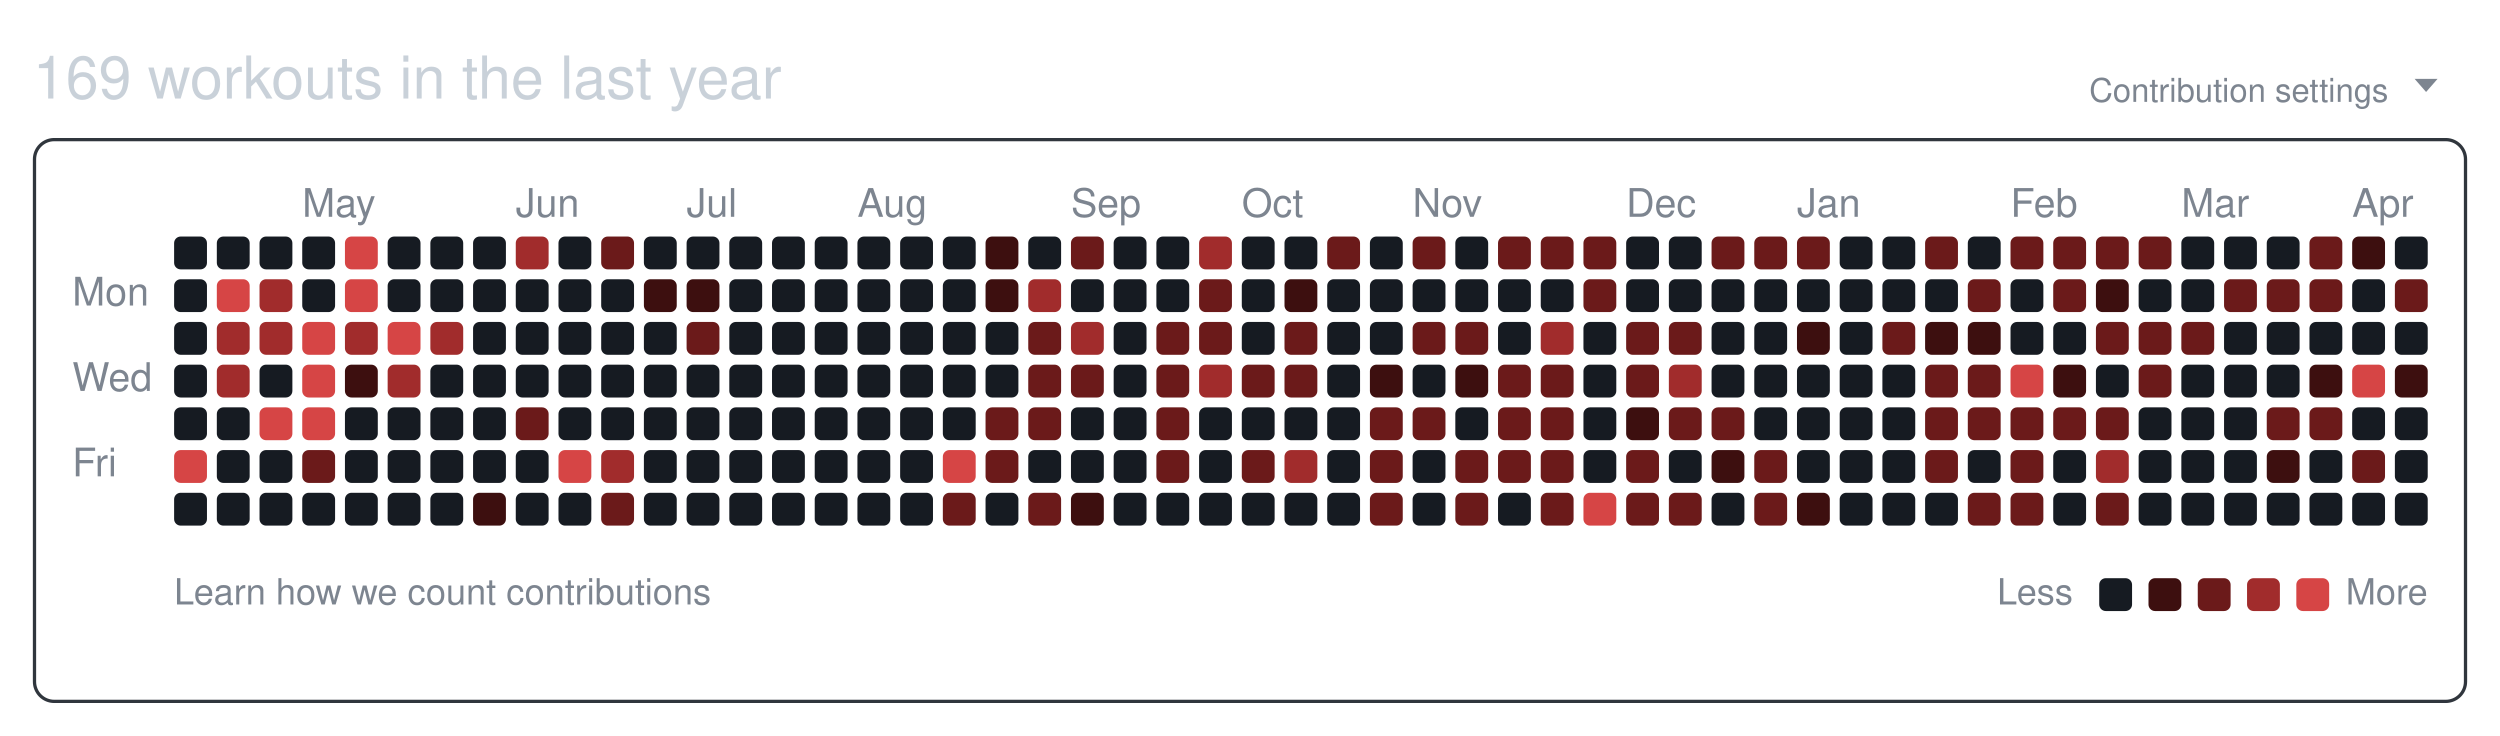
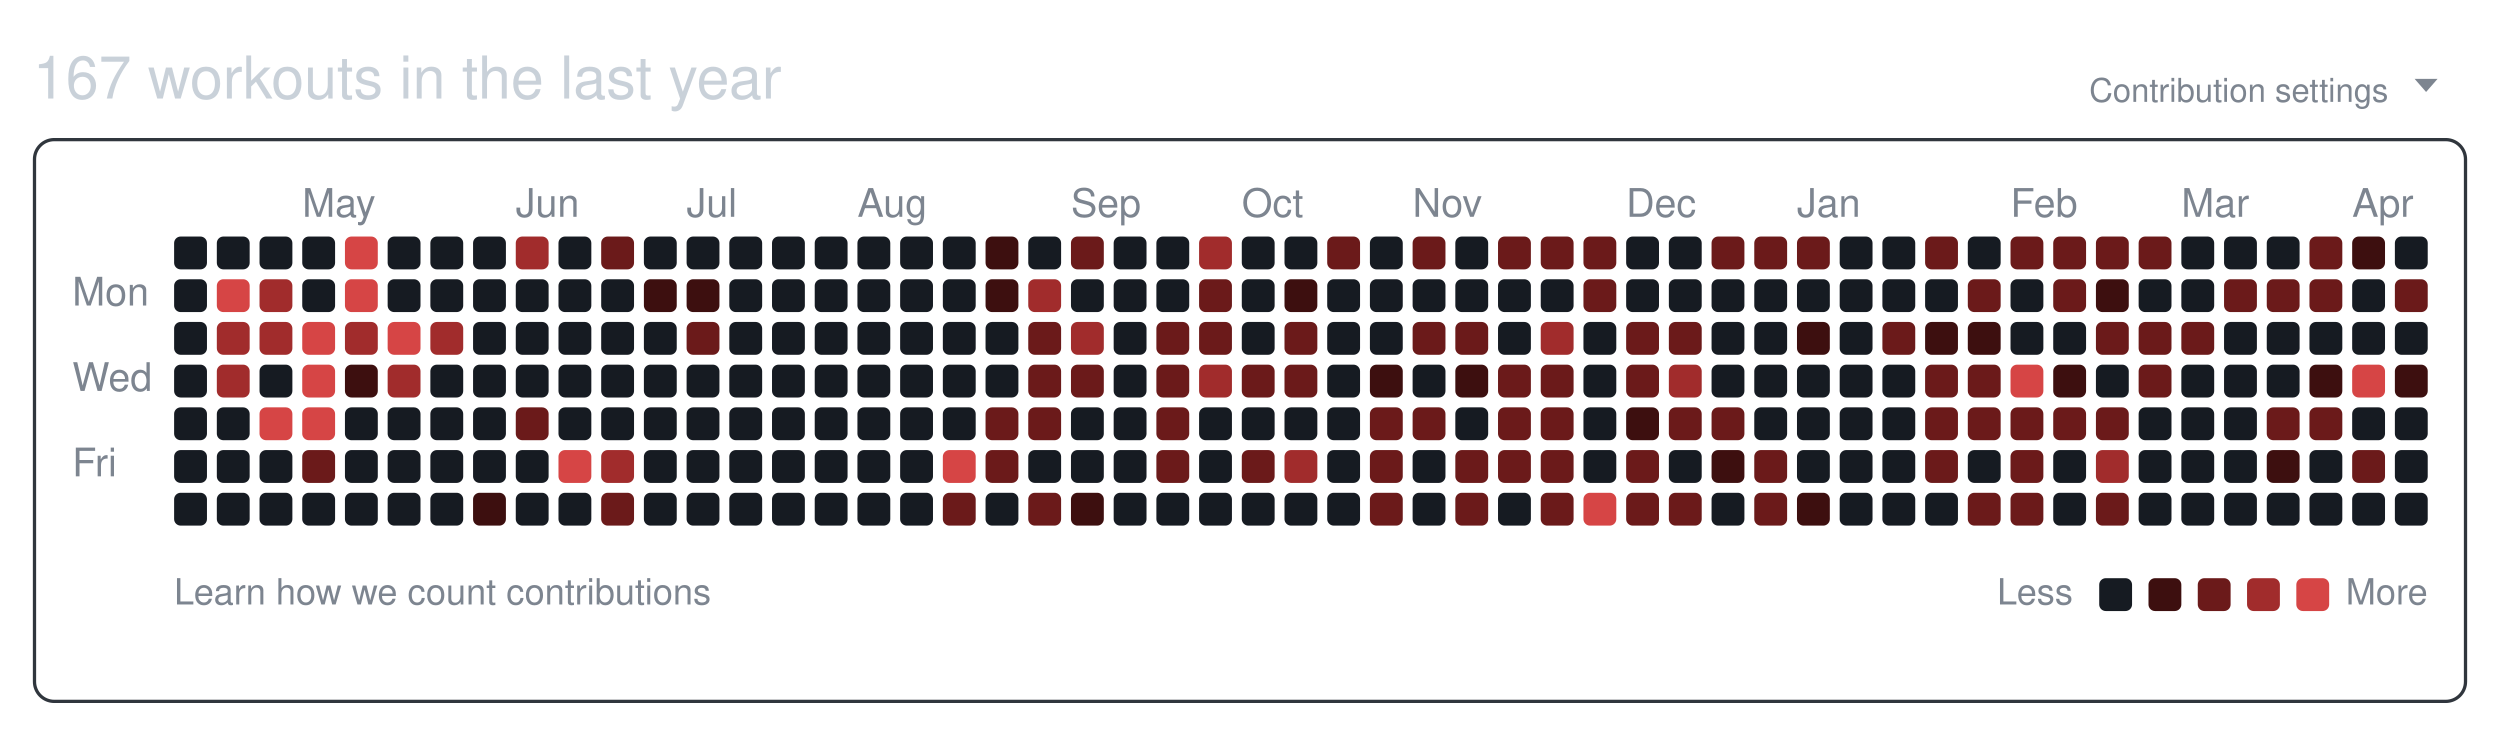
<svg xmlns="http://www.w3.org/2000/svg" width="761" height="224" viewBox="0 0 761 224" role="img" aria-labelledby="git-big-title">
-   <text class="summary" x="10" y="30" fill="#c9d1d9" font-size="18" font-family="-apple-system,BlinkMacSystemFont,Segoe UI,Helvetica,Arial,sans-serif">169 workouts in the last year</text>
+   <text class="summary" x="10" y="30" fill="#c9d1d9" font-size="18" font-family="-apple-system,BlinkMacSystemFont,Segoe UI,Helvetica,Arial,sans-serif">167 workouts in the last year</text>
  <text class="settings" x="727" y="31" text-anchor="end" fill="#7d8590" font-size="10" font-family="-apple-system,BlinkMacSystemFont,Segoe UI,Helvetica,Arial,sans-serif">Contribution settings</text>
  <path class="settings-caret" d="M0 0h7l-3.5 4z" fill="#7d8590" transform="translate(735,24)" />
  <rect class="card" x="10.5" y="42.5" width="740" height="171" rx="6" ry="6" fill="none" stroke="#30363d" />
  <text class="month" x="92" y="66" fill="#7d8590" font-size="12" font-family="-apple-system,BlinkMacSystemFont,Segoe UI,Helvetica,Arial,sans-serif">May</text>
  <text class="month" x="157" y="66" fill="#7d8590" font-size="12" font-family="-apple-system,BlinkMacSystemFont,Segoe UI,Helvetica,Arial,sans-serif">Jun</text>
  <text class="month" x="209" y="66" fill="#7d8590" font-size="12" font-family="-apple-system,BlinkMacSystemFont,Segoe UI,Helvetica,Arial,sans-serif">Jul</text>
  <text class="month" x="261" y="66" fill="#7d8590" font-size="12" font-family="-apple-system,BlinkMacSystemFont,Segoe UI,Helvetica,Arial,sans-serif">Aug</text>
  <text class="month" x="326" y="66" fill="#7d8590" font-size="12" font-family="-apple-system,BlinkMacSystemFont,Segoe UI,Helvetica,Arial,sans-serif">Sep</text>
  <text class="month" x="378" y="66" fill="#7d8590" font-size="12" font-family="-apple-system,BlinkMacSystemFont,Segoe UI,Helvetica,Arial,sans-serif">Oct</text>
  <text class="month" x="430" y="66" fill="#7d8590" font-size="12" font-family="-apple-system,BlinkMacSystemFont,Segoe UI,Helvetica,Arial,sans-serif">Nov</text>
  <text class="month" x="495" y="66" fill="#7d8590" font-size="12" font-family="-apple-system,BlinkMacSystemFont,Segoe UI,Helvetica,Arial,sans-serif">Dec</text>
  <text class="month" x="547" y="66" fill="#7d8590" font-size="12" font-family="-apple-system,BlinkMacSystemFont,Segoe UI,Helvetica,Arial,sans-serif">Jan</text>
  <text class="month" x="612" y="66" fill="#7d8590" font-size="12" font-family="-apple-system,BlinkMacSystemFont,Segoe UI,Helvetica,Arial,sans-serif">Feb</text>
  <text class="month" x="664" y="66" fill="#7d8590" font-size="12" font-family="-apple-system,BlinkMacSystemFont,Segoe UI,Helvetica,Arial,sans-serif">Mar</text>
  <text class="month" x="716" y="66" fill="#7d8590" font-size="12" font-family="-apple-system,BlinkMacSystemFont,Segoe UI,Helvetica,Arial,sans-serif">Apr</text>
  <text class="wday" x="22" y="93" fill="#7d8590" font-size="12" font-family="-apple-system,BlinkMacSystemFont,Segoe UI,Helvetica,Arial,sans-serif">Mon</text>
  <text class="wday" x="22" y="119" fill="#7d8590" font-size="12" font-family="-apple-system,BlinkMacSystemFont,Segoe UI,Helvetica,Arial,sans-serif">Wed</text>
  <text class="wday" x="22" y="145" fill="#7d8590" font-size="12" font-family="-apple-system,BlinkMacSystemFont,Segoe UI,Helvetica,Arial,sans-serif">Fri</text>
  <g>
    <rect class="day" width="10" height="10" x="53" y="72" rx="2" ry="2" data-date="2025-04-06" data-level="0" fill="#161b22" />
    <rect class="day" width="10" height="10" x="53" y="85" rx="2" ry="2" data-date="2025-04-07" data-level="0" fill="#161b22" />
    <rect class="day" width="10" height="10" x="53" y="98" rx="2" ry="2" data-date="2025-04-08" data-level="0" fill="#161b22" />
    <rect class="day" width="10" height="10" x="53" y="111" rx="2" ry="2" data-date="2025-04-09" data-level="0" fill="#161b22" />
    <rect class="day" width="10" height="10" x="53" y="124" rx="2" ry="2" data-date="2025-04-10" data-level="0" fill="#161b22" />
-     <rect class="day" width="10" height="10" x="53" y="137" rx="2" ry="2" data-date="2025-04-11" data-level="4" fill="#d64545" />
+     <rect class="day" width="10" height="10" x="53" y="137" rx="2" ry="2" data-date="2025-04-11" data-level="0" fill="#161b22" />
    <rect class="day" width="10" height="10" x="53" y="150" rx="2" ry="2" data-date="2025-04-12" data-level="0" fill="#161b22" />
    <rect class="day" width="10" height="10" x="66" y="72" rx="2" ry="2" data-date="2025-04-13" data-level="0" fill="#161b22" />
    <rect class="day" width="10" height="10" x="66" y="85" rx="2" ry="2" data-date="2025-04-14" data-level="4" fill="#d64545" />
    <rect class="day" width="10" height="10" x="66" y="98" rx="2" ry="2" data-date="2025-04-15" data-level="3" fill="#a12c2c" />
    <rect class="day" width="10" height="10" x="66" y="111" rx="2" ry="2" data-date="2025-04-16" data-level="3" fill="#a12c2c" />
    <rect class="day" width="10" height="10" x="66" y="124" rx="2" ry="2" data-date="2025-04-17" data-level="0" fill="#161b22" />
    <rect class="day" width="10" height="10" x="66" y="137" rx="2" ry="2" data-date="2025-04-18" data-level="0" fill="#161b22" />
    <rect class="day" width="10" height="10" x="66" y="150" rx="2" ry="2" data-date="2025-04-19" data-level="0" fill="#161b22" />
    <rect class="day" width="10" height="10" x="79" y="72" rx="2" ry="2" data-date="2025-04-20" data-level="0" fill="#161b22" />
    <rect class="day" width="10" height="10" x="79" y="85" rx="2" ry="2" data-date="2025-04-21" data-level="3" fill="#a12c2c" />
    <rect class="day" width="10" height="10" x="79" y="98" rx="2" ry="2" data-date="2025-04-22" data-level="3" fill="#a12c2c" />
    <rect class="day" width="10" height="10" x="79" y="111" rx="2" ry="2" data-date="2025-04-23" data-level="0" fill="#161b22" />
    <rect class="day" width="10" height="10" x="79" y="124" rx="2" ry="2" data-date="2025-04-24" data-level="4" fill="#d64545" />
    <rect class="day" width="10" height="10" x="79" y="137" rx="2" ry="2" data-date="2025-04-25" data-level="0" fill="#161b22" />
    <rect class="day" width="10" height="10" x="79" y="150" rx="2" ry="2" data-date="2025-04-26" data-level="0" fill="#161b22" />
    <rect class="day" width="10" height="10" x="92" y="72" rx="2" ry="2" data-date="2025-04-27" data-level="0" fill="#161b22" />
    <rect class="day" width="10" height="10" x="92" y="85" rx="2" ry="2" data-date="2025-04-28" data-level="0" fill="#161b22" />
    <rect class="day" width="10" height="10" x="92" y="98" rx="2" ry="2" data-date="2025-04-29" data-level="4" fill="#d64545" />
    <rect class="day" width="10" height="10" x="92" y="111" rx="2" ry="2" data-date="2025-04-30" data-level="4" fill="#d64545" />
    <rect class="day" width="10" height="10" x="92" y="124" rx="2" ry="2" data-date="2025-05-01" data-level="4" fill="#d64545" />
    <rect class="day" width="10" height="10" x="92" y="137" rx="2" ry="2" data-date="2025-05-02" data-level="2" fill="#6b1a1a" />
    <rect class="day" width="10" height="10" x="92" y="150" rx="2" ry="2" data-date="2025-05-03" data-level="0" fill="#161b22" />
    <rect class="day" width="10" height="10" x="105" y="72" rx="2" ry="2" data-date="2025-05-04" data-level="4" fill="#d64545" />
    <rect class="day" width="10" height="10" x="105" y="85" rx="2" ry="2" data-date="2025-05-05" data-level="4" fill="#d64545" />
    <rect class="day" width="10" height="10" x="105" y="98" rx="2" ry="2" data-date="2025-05-06" data-level="3" fill="#a12c2c" />
    <rect class="day" width="10" height="10" x="105" y="111" rx="2" ry="2" data-date="2025-05-07" data-level="1" fill="#3d0f0f" />
    <rect class="day" width="10" height="10" x="105" y="124" rx="2" ry="2" data-date="2025-05-08" data-level="0" fill="#161b22" />
    <rect class="day" width="10" height="10" x="105" y="137" rx="2" ry="2" data-date="2025-05-09" data-level="0" fill="#161b22" />
    <rect class="day" width="10" height="10" x="105" y="150" rx="2" ry="2" data-date="2025-05-10" data-level="0" fill="#161b22" />
    <rect class="day" width="10" height="10" x="118" y="72" rx="2" ry="2" data-date="2025-05-11" data-level="0" fill="#161b22" />
    <rect class="day" width="10" height="10" x="118" y="85" rx="2" ry="2" data-date="2025-05-12" data-level="0" fill="#161b22" />
    <rect class="day" width="10" height="10" x="118" y="98" rx="2" ry="2" data-date="2025-05-13" data-level="4" fill="#d64545" />
    <rect class="day" width="10" height="10" x="118" y="111" rx="2" ry="2" data-date="2025-05-14" data-level="3" fill="#a12c2c" />
    <rect class="day" width="10" height="10" x="118" y="124" rx="2" ry="2" data-date="2025-05-15" data-level="0" fill="#161b22" />
    <rect class="day" width="10" height="10" x="118" y="137" rx="2" ry="2" data-date="2025-05-16" data-level="0" fill="#161b22" />
    <rect class="day" width="10" height="10" x="118" y="150" rx="2" ry="2" data-date="2025-05-17" data-level="0" fill="#161b22" />
    <rect class="day" width="10" height="10" x="131" y="72" rx="2" ry="2" data-date="2025-05-18" data-level="0" fill="#161b22" />
    <rect class="day" width="10" height="10" x="131" y="85" rx="2" ry="2" data-date="2025-05-19" data-level="0" fill="#161b22" />
    <rect class="day" width="10" height="10" x="131" y="98" rx="2" ry="2" data-date="2025-05-20" data-level="3" fill="#a12c2c" />
    <rect class="day" width="10" height="10" x="131" y="111" rx="2" ry="2" data-date="2025-05-21" data-level="0" fill="#161b22" />
    <rect class="day" width="10" height="10" x="131" y="124" rx="2" ry="2" data-date="2025-05-22" data-level="0" fill="#161b22" />
    <rect class="day" width="10" height="10" x="131" y="137" rx="2" ry="2" data-date="2025-05-23" data-level="0" fill="#161b22" />
    <rect class="day" width="10" height="10" x="131" y="150" rx="2" ry="2" data-date="2025-05-24" data-level="0" fill="#161b22" />
    <rect class="day" width="10" height="10" x="144" y="72" rx="2" ry="2" data-date="2025-05-25" data-level="0" fill="#161b22" />
    <rect class="day" width="10" height="10" x="144" y="85" rx="2" ry="2" data-date="2025-05-26" data-level="0" fill="#161b22" />
    <rect class="day" width="10" height="10" x="144" y="98" rx="2" ry="2" data-date="2025-05-27" data-level="0" fill="#161b22" />
    <rect class="day" width="10" height="10" x="144" y="111" rx="2" ry="2" data-date="2025-05-28" data-level="0" fill="#161b22" />
    <rect class="day" width="10" height="10" x="144" y="124" rx="2" ry="2" data-date="2025-05-29" data-level="0" fill="#161b22" />
    <rect class="day" width="10" height="10" x="144" y="137" rx="2" ry="2" data-date="2025-05-30" data-level="0" fill="#161b22" />
    <rect class="day" width="10" height="10" x="144" y="150" rx="2" ry="2" data-date="2025-05-31" data-level="1" fill="#3d0f0f" />
    <rect class="day" width="10" height="10" x="157" y="72" rx="2" ry="2" data-date="2025-06-01" data-level="3" fill="#a12c2c" />
    <rect class="day" width="10" height="10" x="157" y="85" rx="2" ry="2" data-date="2025-06-02" data-level="0" fill="#161b22" />
    <rect class="day" width="10" height="10" x="157" y="98" rx="2" ry="2" data-date="2025-06-03" data-level="0" fill="#161b22" />
    <rect class="day" width="10" height="10" x="157" y="111" rx="2" ry="2" data-date="2025-06-04" data-level="0" fill="#161b22" />
    <rect class="day" width="10" height="10" x="157" y="124" rx="2" ry="2" data-date="2025-06-05" data-level="2" fill="#6b1a1a" />
    <rect class="day" width="10" height="10" x="157" y="137" rx="2" ry="2" data-date="2025-06-06" data-level="0" fill="#161b22" />
    <rect class="day" width="10" height="10" x="157" y="150" rx="2" ry="2" data-date="2025-06-07" data-level="0" fill="#161b22" />
    <rect class="day" width="10" height="10" x="170" y="72" rx="2" ry="2" data-date="2025-06-08" data-level="0" fill="#161b22" />
    <rect class="day" width="10" height="10" x="170" y="85" rx="2" ry="2" data-date="2025-06-09" data-level="0" fill="#161b22" />
    <rect class="day" width="10" height="10" x="170" y="98" rx="2" ry="2" data-date="2025-06-10" data-level="0" fill="#161b22" />
    <rect class="day" width="10" height="10" x="170" y="111" rx="2" ry="2" data-date="2025-06-11" data-level="0" fill="#161b22" />
    <rect class="day" width="10" height="10" x="170" y="124" rx="2" ry="2" data-date="2025-06-12" data-level="0" fill="#161b22" />
    <rect class="day" width="10" height="10" x="170" y="137" rx="2" ry="2" data-date="2025-06-13" data-level="4" fill="#d64545" />
    <rect class="day" width="10" height="10" x="170" y="150" rx="2" ry="2" data-date="2025-06-14" data-level="0" fill="#161b22" />
    <rect class="day" width="10" height="10" x="183" y="72" rx="2" ry="2" data-date="2025-06-15" data-level="2" fill="#6b1a1a" />
    <rect class="day" width="10" height="10" x="183" y="85" rx="2" ry="2" data-date="2025-06-16" data-level="0" fill="#161b22" />
    <rect class="day" width="10" height="10" x="183" y="98" rx="2" ry="2" data-date="2025-06-17" data-level="0" fill="#161b22" />
    <rect class="day" width="10" height="10" x="183" y="111" rx="2" ry="2" data-date="2025-06-18" data-level="0" fill="#161b22" />
    <rect class="day" width="10" height="10" x="183" y="124" rx="2" ry="2" data-date="2025-06-19" data-level="0" fill="#161b22" />
    <rect class="day" width="10" height="10" x="183" y="137" rx="2" ry="2" data-date="2025-06-20" data-level="3" fill="#a12c2c" />
    <rect class="day" width="10" height="10" x="183" y="150" rx="2" ry="2" data-date="2025-06-21" data-level="2" fill="#6b1a1a" />
    <rect class="day" width="10" height="10" x="196" y="72" rx="2" ry="2" data-date="2025-06-22" data-level="0" fill="#161b22" />
    <rect class="day" width="10" height="10" x="196" y="85" rx="2" ry="2" data-date="2025-06-23" data-level="1" fill="#3d0f0f" />
    <rect class="day" width="10" height="10" x="196" y="98" rx="2" ry="2" data-date="2025-06-24" data-level="0" fill="#161b22" />
    <rect class="day" width="10" height="10" x="196" y="111" rx="2" ry="2" data-date="2025-06-25" data-level="0" fill="#161b22" />
    <rect class="day" width="10" height="10" x="196" y="124" rx="2" ry="2" data-date="2025-06-26" data-level="0" fill="#161b22" />
    <rect class="day" width="10" height="10" x="196" y="137" rx="2" ry="2" data-date="2025-06-27" data-level="0" fill="#161b22" />
    <rect class="day" width="10" height="10" x="196" y="150" rx="2" ry="2" data-date="2025-06-28" data-level="0" fill="#161b22" />
    <rect class="day" width="10" height="10" x="209" y="72" rx="2" ry="2" data-date="2025-06-29" data-level="0" fill="#161b22" />
    <rect class="day" width="10" height="10" x="209" y="85" rx="2" ry="2" data-date="2025-06-30" data-level="1" fill="#3d0f0f" />
    <rect class="day" width="10" height="10" x="209" y="98" rx="2" ry="2" data-date="2025-07-01" data-level="2" fill="#6b1a1a" />
    <rect class="day" width="10" height="10" x="209" y="111" rx="2" ry="2" data-date="2025-07-02" data-level="0" fill="#161b22" />
    <rect class="day" width="10" height="10" x="209" y="124" rx="2" ry="2" data-date="2025-07-03" data-level="0" fill="#161b22" />
    <rect class="day" width="10" height="10" x="209" y="137" rx="2" ry="2" data-date="2025-07-04" data-level="0" fill="#161b22" />
    <rect class="day" width="10" height="10" x="209" y="150" rx="2" ry="2" data-date="2025-07-05" data-level="0" fill="#161b22" />
    <rect class="day" width="10" height="10" x="222" y="72" rx="2" ry="2" data-date="2025-07-06" data-level="0" fill="#161b22" />
    <rect class="day" width="10" height="10" x="222" y="85" rx="2" ry="2" data-date="2025-07-07" data-level="0" fill="#161b22" />
    <rect class="day" width="10" height="10" x="222" y="98" rx="2" ry="2" data-date="2025-07-08" data-level="0" fill="#161b22" />
    <rect class="day" width="10" height="10" x="222" y="111" rx="2" ry="2" data-date="2025-07-09" data-level="0" fill="#161b22" />
    <rect class="day" width="10" height="10" x="222" y="124" rx="2" ry="2" data-date="2025-07-10" data-level="0" fill="#161b22" />
    <rect class="day" width="10" height="10" x="222" y="137" rx="2" ry="2" data-date="2025-07-11" data-level="0" fill="#161b22" />
    <rect class="day" width="10" height="10" x="222" y="150" rx="2" ry="2" data-date="2025-07-12" data-level="0" fill="#161b22" />
    <rect class="day" width="10" height="10" x="235" y="72" rx="2" ry="2" data-date="2025-07-13" data-level="0" fill="#161b22" />
    <rect class="day" width="10" height="10" x="235" y="85" rx="2" ry="2" data-date="2025-07-14" data-level="0" fill="#161b22" />
    <rect class="day" width="10" height="10" x="235" y="98" rx="2" ry="2" data-date="2025-07-15" data-level="0" fill="#161b22" />
    <rect class="day" width="10" height="10" x="235" y="111" rx="2" ry="2" data-date="2025-07-16" data-level="0" fill="#161b22" />
    <rect class="day" width="10" height="10" x="235" y="124" rx="2" ry="2" data-date="2025-07-17" data-level="0" fill="#161b22" />
    <rect class="day" width="10" height="10" x="235" y="137" rx="2" ry="2" data-date="2025-07-18" data-level="0" fill="#161b22" />
    <rect class="day" width="10" height="10" x="235" y="150" rx="2" ry="2" data-date="2025-07-19" data-level="0" fill="#161b22" />
    <rect class="day" width="10" height="10" x="248" y="72" rx="2" ry="2" data-date="2025-07-20" data-level="0" fill="#161b22" />
    <rect class="day" width="10" height="10" x="248" y="85" rx="2" ry="2" data-date="2025-07-21" data-level="0" fill="#161b22" />
    <rect class="day" width="10" height="10" x="248" y="98" rx="2" ry="2" data-date="2025-07-22" data-level="0" fill="#161b22" />
    <rect class="day" width="10" height="10" x="248" y="111" rx="2" ry="2" data-date="2025-07-23" data-level="0" fill="#161b22" />
    <rect class="day" width="10" height="10" x="248" y="124" rx="2" ry="2" data-date="2025-07-24" data-level="0" fill="#161b22" />
    <rect class="day" width="10" height="10" x="248" y="137" rx="2" ry="2" data-date="2025-07-25" data-level="0" fill="#161b22" />
    <rect class="day" width="10" height="10" x="248" y="150" rx="2" ry="2" data-date="2025-07-26" data-level="0" fill="#161b22" />
    <rect class="day" width="10" height="10" x="261" y="72" rx="2" ry="2" data-date="2025-07-27" data-level="0" fill="#161b22" />
    <rect class="day" width="10" height="10" x="261" y="85" rx="2" ry="2" data-date="2025-07-28" data-level="0" fill="#161b22" />
    <rect class="day" width="10" height="10" x="261" y="98" rx="2" ry="2" data-date="2025-07-29" data-level="0" fill="#161b22" />
    <rect class="day" width="10" height="10" x="261" y="111" rx="2" ry="2" data-date="2025-07-30" data-level="0" fill="#161b22" />
    <rect class="day" width="10" height="10" x="261" y="124" rx="2" ry="2" data-date="2025-07-31" data-level="0" fill="#161b22" />
    <rect class="day" width="10" height="10" x="261" y="137" rx="2" ry="2" data-date="2025-08-01" data-level="0" fill="#161b22" />
    <rect class="day" width="10" height="10" x="261" y="150" rx="2" ry="2" data-date="2025-08-02" data-level="0" fill="#161b22" />
    <rect class="day" width="10" height="10" x="274" y="72" rx="2" ry="2" data-date="2025-08-03" data-level="0" fill="#161b22" />
    <rect class="day" width="10" height="10" x="274" y="85" rx="2" ry="2" data-date="2025-08-04" data-level="0" fill="#161b22" />
    <rect class="day" width="10" height="10" x="274" y="98" rx="2" ry="2" data-date="2025-08-05" data-level="0" fill="#161b22" />
    <rect class="day" width="10" height="10" x="274" y="111" rx="2" ry="2" data-date="2025-08-06" data-level="0" fill="#161b22" />
    <rect class="day" width="10" height="10" x="274" y="124" rx="2" ry="2" data-date="2025-08-07" data-level="0" fill="#161b22" />
    <rect class="day" width="10" height="10" x="274" y="137" rx="2" ry="2" data-date="2025-08-08" data-level="0" fill="#161b22" />
    <rect class="day" width="10" height="10" x="274" y="150" rx="2" ry="2" data-date="2025-08-09" data-level="0" fill="#161b22" />
    <rect class="day" width="10" height="10" x="287" y="72" rx="2" ry="2" data-date="2025-08-10" data-level="0" fill="#161b22" />
    <rect class="day" width="10" height="10" x="287" y="85" rx="2" ry="2" data-date="2025-08-11" data-level="0" fill="#161b22" />
    <rect class="day" width="10" height="10" x="287" y="98" rx="2" ry="2" data-date="2025-08-12" data-level="0" fill="#161b22" />
    <rect class="day" width="10" height="10" x="287" y="111" rx="2" ry="2" data-date="2025-08-13" data-level="0" fill="#161b22" />
    <rect class="day" width="10" height="10" x="287" y="124" rx="2" ry="2" data-date="2025-08-14" data-level="0" fill="#161b22" />
    <rect class="day" width="10" height="10" x="287" y="137" rx="2" ry="2" data-date="2025-08-15" data-level="4" fill="#d64545" />
    <rect class="day" width="10" height="10" x="287" y="150" rx="2" ry="2" data-date="2025-08-16" data-level="2" fill="#6b1a1a" />
    <rect class="day" width="10" height="10" x="300" y="72" rx="2" ry="2" data-date="2025-08-17" data-level="1" fill="#3d0f0f" />
    <rect class="day" width="10" height="10" x="300" y="85" rx="2" ry="2" data-date="2025-08-18" data-level="1" fill="#3d0f0f" />
    <rect class="day" width="10" height="10" x="300" y="98" rx="2" ry="2" data-date="2025-08-19" data-level="0" fill="#161b22" />
    <rect class="day" width="10" height="10" x="300" y="111" rx="2" ry="2" data-date="2025-08-20" data-level="0" fill="#161b22" />
    <rect class="day" width="10" height="10" x="300" y="124" rx="2" ry="2" data-date="2025-08-21" data-level="2" fill="#6b1a1a" />
    <rect class="day" width="10" height="10" x="300" y="137" rx="2" ry="2" data-date="2025-08-22" data-level="2" fill="#6b1a1a" />
    <rect class="day" width="10" height="10" x="300" y="150" rx="2" ry="2" data-date="2025-08-23" data-level="0" fill="#161b22" />
    <rect class="day" width="10" height="10" x="313" y="72" rx="2" ry="2" data-date="2025-08-24" data-level="0" fill="#161b22" />
    <rect class="day" width="10" height="10" x="313" y="85" rx="2" ry="2" data-date="2025-08-25" data-level="3" fill="#a12c2c" />
    <rect class="day" width="10" height="10" x="313" y="98" rx="2" ry="2" data-date="2025-08-26" data-level="2" fill="#6b1a1a" />
    <rect class="day" width="10" height="10" x="313" y="111" rx="2" ry="2" data-date="2025-08-27" data-level="2" fill="#6b1a1a" />
    <rect class="day" width="10" height="10" x="313" y="124" rx="2" ry="2" data-date="2025-08-28" data-level="2" fill="#6b1a1a" />
    <rect class="day" width="10" height="10" x="313" y="137" rx="2" ry="2" data-date="2025-08-29" data-level="0" fill="#161b22" />
    <rect class="day" width="10" height="10" x="313" y="150" rx="2" ry="2" data-date="2025-08-30" data-level="2" fill="#6b1a1a" />
    <rect class="day" width="10" height="10" x="326" y="72" rx="2" ry="2" data-date="2025-08-31" data-level="2" fill="#6b1a1a" />
    <rect class="day" width="10" height="10" x="326" y="85" rx="2" ry="2" data-date="2025-09-01" data-level="0" fill="#161b22" />
    <rect class="day" width="10" height="10" x="326" y="98" rx="2" ry="2" data-date="2025-09-02" data-level="3" fill="#a12c2c" />
    <rect class="day" width="10" height="10" x="326" y="111" rx="2" ry="2" data-date="2025-09-03" data-level="2" fill="#6b1a1a" />
    <rect class="day" width="10" height="10" x="326" y="124" rx="2" ry="2" data-date="2025-09-04" data-level="0" fill="#161b22" />
    <rect class="day" width="10" height="10" x="326" y="137" rx="2" ry="2" data-date="2025-09-05" data-level="0" fill="#161b22" />
    <rect class="day" width="10" height="10" x="326" y="150" rx="2" ry="2" data-date="2025-09-06" data-level="1" fill="#3d0f0f" />
    <rect class="day" width="10" height="10" x="339" y="72" rx="2" ry="2" data-date="2025-09-07" data-level="0" fill="#161b22" />
    <rect class="day" width="10" height="10" x="339" y="85" rx="2" ry="2" data-date="2025-09-08" data-level="0" fill="#161b22" />
    <rect class="day" width="10" height="10" x="339" y="98" rx="2" ry="2" data-date="2025-09-09" data-level="0" fill="#161b22" />
    <rect class="day" width="10" height="10" x="339" y="111" rx="2" ry="2" data-date="2025-09-10" data-level="0" fill="#161b22" />
    <rect class="day" width="10" height="10" x="339" y="124" rx="2" ry="2" data-date="2025-09-11" data-level="0" fill="#161b22" />
    <rect class="day" width="10" height="10" x="339" y="137" rx="2" ry="2" data-date="2025-09-12" data-level="0" fill="#161b22" />
    <rect class="day" width="10" height="10" x="339" y="150" rx="2" ry="2" data-date="2025-09-13" data-level="0" fill="#161b22" />
    <rect class="day" width="10" height="10" x="352" y="72" rx="2" ry="2" data-date="2025-09-14" data-level="0" fill="#161b22" />
    <rect class="day" width="10" height="10" x="352" y="85" rx="2" ry="2" data-date="2025-09-15" data-level="0" fill="#161b22" />
    <rect class="day" width="10" height="10" x="352" y="98" rx="2" ry="2" data-date="2025-09-16" data-level="2" fill="#6b1a1a" />
    <rect class="day" width="10" height="10" x="352" y="111" rx="2" ry="2" data-date="2025-09-17" data-level="2" fill="#6b1a1a" />
    <rect class="day" width="10" height="10" x="352" y="124" rx="2" ry="2" data-date="2025-09-18" data-level="2" fill="#6b1a1a" />
    <rect class="day" width="10" height="10" x="352" y="137" rx="2" ry="2" data-date="2025-09-19" data-level="2" fill="#6b1a1a" />
    <rect class="day" width="10" height="10" x="352" y="150" rx="2" ry="2" data-date="2025-09-20" data-level="0" fill="#161b22" />
    <rect class="day" width="10" height="10" x="365" y="72" rx="2" ry="2" data-date="2025-09-21" data-level="3" fill="#a12c2c" />
    <rect class="day" width="10" height="10" x="365" y="85" rx="2" ry="2" data-date="2025-09-22" data-level="2" fill="#6b1a1a" />
    <rect class="day" width="10" height="10" x="365" y="98" rx="2" ry="2" data-date="2025-09-23" data-level="2" fill="#6b1a1a" />
    <rect class="day" width="10" height="10" x="365" y="111" rx="2" ry="2" data-date="2025-09-24" data-level="3" fill="#a12c2c" />
    <rect class="day" width="10" height="10" x="365" y="124" rx="2" ry="2" data-date="2025-09-25" data-level="0" fill="#161b22" />
    <rect class="day" width="10" height="10" x="365" y="137" rx="2" ry="2" data-date="2025-09-26" data-level="0" fill="#161b22" />
    <rect class="day" width="10" height="10" x="365" y="150" rx="2" ry="2" data-date="2025-09-27" data-level="0" fill="#161b22" />
    <rect class="day" width="10" height="10" x="378" y="72" rx="2" ry="2" data-date="2025-09-28" data-level="0" fill="#161b22" />
    <rect class="day" width="10" height="10" x="378" y="85" rx="2" ry="2" data-date="2025-09-29" data-level="0" fill="#161b22" />
    <rect class="day" width="10" height="10" x="378" y="98" rx="2" ry="2" data-date="2025-09-30" data-level="0" fill="#161b22" />
    <rect class="day" width="10" height="10" x="378" y="111" rx="2" ry="2" data-date="2025-10-01" data-level="2" fill="#6b1a1a" />
    <rect class="day" width="10" height="10" x="378" y="124" rx="2" ry="2" data-date="2025-10-02" data-level="0" fill="#161b22" />
    <rect class="day" width="10" height="10" x="378" y="137" rx="2" ry="2" data-date="2025-10-03" data-level="2" fill="#6b1a1a" />
    <rect class="day" width="10" height="10" x="378" y="150" rx="2" ry="2" data-date="2025-10-04" data-level="0" fill="#161b22" />
    <rect class="day" width="10" height="10" x="391" y="72" rx="2" ry="2" data-date="2025-10-05" data-level="0" fill="#161b22" />
    <rect class="day" width="10" height="10" x="391" y="85" rx="2" ry="2" data-date="2025-10-06" data-level="1" fill="#3d0f0f" />
    <rect class="day" width="10" height="10" x="391" y="98" rx="2" ry="2" data-date="2025-10-07" data-level="2" fill="#6b1a1a" />
    <rect class="day" width="10" height="10" x="391" y="111" rx="2" ry="2" data-date="2025-10-08" data-level="2" fill="#6b1a1a" />
    <rect class="day" width="10" height="10" x="391" y="124" rx="2" ry="2" data-date="2025-10-09" data-level="0" fill="#161b22" />
    <rect class="day" width="10" height="10" x="391" y="137" rx="2" ry="2" data-date="2025-10-10" data-level="3" fill="#a12c2c" />
    <rect class="day" width="10" height="10" x="391" y="150" rx="2" ry="2" data-date="2025-10-11" data-level="0" fill="#161b22" />
    <rect class="day" width="10" height="10" x="404" y="72" rx="2" ry="2" data-date="2025-10-12" data-level="2" fill="#6b1a1a" />
    <rect class="day" width="10" height="10" x="404" y="85" rx="2" ry="2" data-date="2025-10-13" data-level="0" fill="#161b22" />
    <rect class="day" width="10" height="10" x="404" y="98" rx="2" ry="2" data-date="2025-10-14" data-level="0" fill="#161b22" />
    <rect class="day" width="10" height="10" x="404" y="111" rx="2" ry="2" data-date="2025-10-15" data-level="0" fill="#161b22" />
    <rect class="day" width="10" height="10" x="404" y="124" rx="2" ry="2" data-date="2025-10-16" data-level="0" fill="#161b22" />
    <rect class="day" width="10" height="10" x="404" y="137" rx="2" ry="2" data-date="2025-10-17" data-level="0" fill="#161b22" />
    <rect class="day" width="10" height="10" x="404" y="150" rx="2" ry="2" data-date="2025-10-18" data-level="0" fill="#161b22" />
    <rect class="day" width="10" height="10" x="417" y="72" rx="2" ry="2" data-date="2025-10-19" data-level="0" fill="#161b22" />
    <rect class="day" width="10" height="10" x="417" y="85" rx="2" ry="2" data-date="2025-10-20" data-level="0" fill="#161b22" />
    <rect class="day" width="10" height="10" x="417" y="98" rx="2" ry="2" data-date="2025-10-21" data-level="0" fill="#161b22" />
    <rect class="day" width="10" height="10" x="417" y="111" rx="2" ry="2" data-date="2025-10-22" data-level="1" fill="#3d0f0f" />
    <rect class="day" width="10" height="10" x="417" y="124" rx="2" ry="2" data-date="2025-10-23" data-level="2" fill="#6b1a1a" />
    <rect class="day" width="10" height="10" x="417" y="137" rx="2" ry="2" data-date="2025-10-24" data-level="2" fill="#6b1a1a" />
    <rect class="day" width="10" height="10" x="417" y="150" rx="2" ry="2" data-date="2025-10-25" data-level="2" fill="#6b1a1a" />
    <rect class="day" width="10" height="10" x="430" y="72" rx="2" ry="2" data-date="2025-10-26" data-level="2" fill="#6b1a1a" />
    <rect class="day" width="10" height="10" x="430" y="85" rx="2" ry="2" data-date="2025-10-27" data-level="0" fill="#161b22" />
    <rect class="day" width="10" height="10" x="430" y="98" rx="2" ry="2" data-date="2025-10-28" data-level="2" fill="#6b1a1a" />
    <rect class="day" width="10" height="10" x="430" y="111" rx="2" ry="2" data-date="2025-10-29" data-level="0" fill="#161b22" />
    <rect class="day" width="10" height="10" x="430" y="124" rx="2" ry="2" data-date="2025-10-30" data-level="2" fill="#6b1a1a" />
    <rect class="day" width="10" height="10" x="430" y="137" rx="2" ry="2" data-date="2025-10-31" data-level="0" fill="#161b22" />
    <rect class="day" width="10" height="10" x="430" y="150" rx="2" ry="2" data-date="2025-11-01" data-level="0" fill="#161b22" />
    <rect class="day" width="10" height="10" x="443" y="72" rx="2" ry="2" data-date="2025-11-02" data-level="0" fill="#161b22" />
    <rect class="day" width="10" height="10" x="443" y="85" rx="2" ry="2" data-date="2025-11-03" data-level="0" fill="#161b22" />
    <rect class="day" width="10" height="10" x="443" y="98" rx="2" ry="2" data-date="2025-11-04" data-level="2" fill="#6b1a1a" />
    <rect class="day" width="10" height="10" x="443" y="111" rx="2" ry="2" data-date="2025-11-05" data-level="1" fill="#3d0f0f" />
    <rect class="day" width="10" height="10" x="443" y="124" rx="2" ry="2" data-date="2025-11-06" data-level="0" fill="#161b22" />
    <rect class="day" width="10" height="10" x="443" y="137" rx="2" ry="2" data-date="2025-11-07" data-level="2" fill="#6b1a1a" />
    <rect class="day" width="10" height="10" x="443" y="150" rx="2" ry="2" data-date="2025-11-08" data-level="2" fill="#6b1a1a" />
    <rect class="day" width="10" height="10" x="456" y="72" rx="2" ry="2" data-date="2025-11-09" data-level="2" fill="#6b1a1a" />
    <rect class="day" width="10" height="10" x="456" y="85" rx="2" ry="2" data-date="2025-11-10" data-level="0" fill="#161b22" />
    <rect class="day" width="10" height="10" x="456" y="98" rx="2" ry="2" data-date="2025-11-11" data-level="0" fill="#161b22" />
    <rect class="day" width="10" height="10" x="456" y="111" rx="2" ry="2" data-date="2025-11-12" data-level="2" fill="#6b1a1a" />
    <rect class="day" width="10" height="10" x="456" y="124" rx="2" ry="2" data-date="2025-11-13" data-level="2" fill="#6b1a1a" />
    <rect class="day" width="10" height="10" x="456" y="137" rx="2" ry="2" data-date="2025-11-14" data-level="2" fill="#6b1a1a" />
    <rect class="day" width="10" height="10" x="456" y="150" rx="2" ry="2" data-date="2025-11-15" data-level="0" fill="#161b22" />
    <rect class="day" width="10" height="10" x="469" y="72" rx="2" ry="2" data-date="2025-11-16" data-level="2" fill="#6b1a1a" />
    <rect class="day" width="10" height="10" x="469" y="85" rx="2" ry="2" data-date="2025-11-17" data-level="0" fill="#161b22" />
    <rect class="day" width="10" height="10" x="469" y="98" rx="2" ry="2" data-date="2025-11-18" data-level="3" fill="#a12c2c" />
    <rect class="day" width="10" height="10" x="469" y="111" rx="2" ry="2" data-date="2025-11-19" data-level="2" fill="#6b1a1a" />
    <rect class="day" width="10" height="10" x="469" y="124" rx="2" ry="2" data-date="2025-11-20" data-level="2" fill="#6b1a1a" />
    <rect class="day" width="10" height="10" x="469" y="137" rx="2" ry="2" data-date="2025-11-21" data-level="2" fill="#6b1a1a" />
    <rect class="day" width="10" height="10" x="469" y="150" rx="2" ry="2" data-date="2025-11-22" data-level="2" fill="#6b1a1a" />
    <rect class="day" width="10" height="10" x="482" y="72" rx="2" ry="2" data-date="2025-11-23" data-level="2" fill="#6b1a1a" />
    <rect class="day" width="10" height="10" x="482" y="85" rx="2" ry="2" data-date="2025-11-24" data-level="2" fill="#6b1a1a" />
    <rect class="day" width="10" height="10" x="482" y="98" rx="2" ry="2" data-date="2025-11-25" data-level="0" fill="#161b22" />
    <rect class="day" width="10" height="10" x="482" y="111" rx="2" ry="2" data-date="2025-11-26" data-level="0" fill="#161b22" />
    <rect class="day" width="10" height="10" x="482" y="124" rx="2" ry="2" data-date="2025-11-27" data-level="0" fill="#161b22" />
    <rect class="day" width="10" height="10" x="482" y="137" rx="2" ry="2" data-date="2025-11-28" data-level="0" fill="#161b22" />
    <rect class="day" width="10" height="10" x="482" y="150" rx="2" ry="2" data-date="2025-11-29" data-level="4" fill="#d64545" />
    <rect class="day" width="10" height="10" x="495" y="72" rx="2" ry="2" data-date="2025-11-30" data-level="0" fill="#161b22" />
    <rect class="day" width="10" height="10" x="495" y="85" rx="2" ry="2" data-date="2025-12-01" data-level="0" fill="#161b22" />
    <rect class="day" width="10" height="10" x="495" y="98" rx="2" ry="2" data-date="2025-12-02" data-level="2" fill="#6b1a1a" />
    <rect class="day" width="10" height="10" x="495" y="111" rx="2" ry="2" data-date="2025-12-03" data-level="2" fill="#6b1a1a" />
    <rect class="day" width="10" height="10" x="495" y="124" rx="2" ry="2" data-date="2025-12-04" data-level="1" fill="#3d0f0f" />
    <rect class="day" width="10" height="10" x="495" y="137" rx="2" ry="2" data-date="2025-12-05" data-level="2" fill="#6b1a1a" />
    <rect class="day" width="10" height="10" x="495" y="150" rx="2" ry="2" data-date="2025-12-06" data-level="2" fill="#6b1a1a" />
    <rect class="day" width="10" height="10" x="508" y="72" rx="2" ry="2" data-date="2025-12-07" data-level="0" fill="#161b22" />
    <rect class="day" width="10" height="10" x="508" y="85" rx="2" ry="2" data-date="2025-12-08" data-level="0" fill="#161b22" />
    <rect class="day" width="10" height="10" x="508" y="98" rx="2" ry="2" data-date="2025-12-09" data-level="2" fill="#6b1a1a" />
    <rect class="day" width="10" height="10" x="508" y="111" rx="2" ry="2" data-date="2025-12-10" data-level="3" fill="#a12c2c" />
    <rect class="day" width="10" height="10" x="508" y="124" rx="2" ry="2" data-date="2025-12-11" data-level="2" fill="#6b1a1a" />
    <rect class="day" width="10" height="10" x="508" y="137" rx="2" ry="2" data-date="2025-12-12" data-level="0" fill="#161b22" />
    <rect class="day" width="10" height="10" x="508" y="150" rx="2" ry="2" data-date="2025-12-13" data-level="2" fill="#6b1a1a" />
    <rect class="day" width="10" height="10" x="521" y="72" rx="2" ry="2" data-date="2025-12-14" data-level="2" fill="#6b1a1a" />
    <rect class="day" width="10" height="10" x="521" y="85" rx="2" ry="2" data-date="2025-12-15" data-level="0" fill="#161b22" />
    <rect class="day" width="10" height="10" x="521" y="98" rx="2" ry="2" data-date="2025-12-16" data-level="0" fill="#161b22" />
    <rect class="day" width="10" height="10" x="521" y="111" rx="2" ry="2" data-date="2025-12-17" data-level="0" fill="#161b22" />
    <rect class="day" width="10" height="10" x="521" y="124" rx="2" ry="2" data-date="2025-12-18" data-level="2" fill="#6b1a1a" />
    <rect class="day" width="10" height="10" x="521" y="137" rx="2" ry="2" data-date="2025-12-19" data-level="1" fill="#3d0f0f" />
    <rect class="day" width="10" height="10" x="521" y="150" rx="2" ry="2" data-date="2025-12-20" data-level="0" fill="#161b22" />
    <rect class="day" width="10" height="10" x="534" y="72" rx="2" ry="2" data-date="2025-12-21" data-level="2" fill="#6b1a1a" />
    <rect class="day" width="10" height="10" x="534" y="85" rx="2" ry="2" data-date="2025-12-22" data-level="0" fill="#161b22" />
    <rect class="day" width="10" height="10" x="534" y="98" rx="2" ry="2" data-date="2025-12-23" data-level="0" fill="#161b22" />
    <rect class="day" width="10" height="10" x="534" y="111" rx="2" ry="2" data-date="2025-12-24" data-level="0" fill="#161b22" />
    <rect class="day" width="10" height="10" x="534" y="124" rx="2" ry="2" data-date="2025-12-25" data-level="0" fill="#161b22" />
    <rect class="day" width="10" height="10" x="534" y="137" rx="2" ry="2" data-date="2025-12-26" data-level="2" fill="#6b1a1a" />
    <rect class="day" width="10" height="10" x="534" y="150" rx="2" ry="2" data-date="2025-12-27" data-level="2" fill="#6b1a1a" />
    <rect class="day" width="10" height="10" x="547" y="72" rx="2" ry="2" data-date="2025-12-28" data-level="2" fill="#6b1a1a" />
    <rect class="day" width="10" height="10" x="547" y="85" rx="2" ry="2" data-date="2025-12-29" data-level="0" fill="#161b22" />
    <rect class="day" width="10" height="10" x="547" y="98" rx="2" ry="2" data-date="2025-12-30" data-level="1" fill="#3d0f0f" />
    <rect class="day" width="10" height="10" x="547" y="111" rx="2" ry="2" data-date="2025-12-31" data-level="0" fill="#161b22" />
    <rect class="day" width="10" height="10" x="547" y="124" rx="2" ry="2" data-date="2026-01-01" data-level="0" fill="#161b22" />
    <rect class="day" width="10" height="10" x="547" y="137" rx="2" ry="2" data-date="2026-01-02" data-level="0" fill="#161b22" />
    <rect class="day" width="10" height="10" x="547" y="150" rx="2" ry="2" data-date="2026-01-03" data-level="1" fill="#3d0f0f" />
    <rect class="day" width="10" height="10" x="560" y="72" rx="2" ry="2" data-date="2026-01-04" data-level="0" fill="#161b22" />
    <rect class="day" width="10" height="10" x="560" y="85" rx="2" ry="2" data-date="2026-01-05" data-level="0" fill="#161b22" />
    <rect class="day" width="10" height="10" x="560" y="98" rx="2" ry="2" data-date="2026-01-06" data-level="0" fill="#161b22" />
    <rect class="day" width="10" height="10" x="560" y="111" rx="2" ry="2" data-date="2026-01-07" data-level="0" fill="#161b22" />
    <rect class="day" width="10" height="10" x="560" y="124" rx="2" ry="2" data-date="2026-01-08" data-level="0" fill="#161b22" />
    <rect class="day" width="10" height="10" x="560" y="137" rx="2" ry="2" data-date="2026-01-09" data-level="0" fill="#161b22" />
    <rect class="day" width="10" height="10" x="560" y="150" rx="2" ry="2" data-date="2026-01-10" data-level="0" fill="#161b22" />
    <rect class="day" width="10" height="10" x="573" y="72" rx="2" ry="2" data-date="2026-01-11" data-level="0" fill="#161b22" />
    <rect class="day" width="10" height="10" x="573" y="85" rx="2" ry="2" data-date="2026-01-12" data-level="0" fill="#161b22" />
    <rect class="day" width="10" height="10" x="573" y="98" rx="2" ry="2" data-date="2026-01-13" data-level="2" fill="#6b1a1a" />
    <rect class="day" width="10" height="10" x="573" y="111" rx="2" ry="2" data-date="2026-01-14" data-level="0" fill="#161b22" />
    <rect class="day" width="10" height="10" x="573" y="124" rx="2" ry="2" data-date="2026-01-15" data-level="0" fill="#161b22" />
    <rect class="day" width="10" height="10" x="573" y="137" rx="2" ry="2" data-date="2026-01-16" data-level="0" fill="#161b22" />
    <rect class="day" width="10" height="10" x="573" y="150" rx="2" ry="2" data-date="2026-01-17" data-level="0" fill="#161b22" />
    <rect class="day" width="10" height="10" x="586" y="72" rx="2" ry="2" data-date="2026-01-18" data-level="2" fill="#6b1a1a" />
    <rect class="day" width="10" height="10" x="586" y="85" rx="2" ry="2" data-date="2026-01-19" data-level="0" fill="#161b22" />
    <rect class="day" width="10" height="10" x="586" y="98" rx="2" ry="2" data-date="2026-01-20" data-level="1" fill="#3d0f0f" />
    <rect class="day" width="10" height="10" x="586" y="111" rx="2" ry="2" data-date="2026-01-21" data-level="2" fill="#6b1a1a" />
    <rect class="day" width="10" height="10" x="586" y="124" rx="2" ry="2" data-date="2026-01-22" data-level="2" fill="#6b1a1a" />
    <rect class="day" width="10" height="10" x="586" y="137" rx="2" ry="2" data-date="2026-01-23" data-level="2" fill="#6b1a1a" />
    <rect class="day" width="10" height="10" x="586" y="150" rx="2" ry="2" data-date="2026-01-24" data-level="0" fill="#161b22" />
    <rect class="day" width="10" height="10" x="599" y="72" rx="2" ry="2" data-date="2026-01-25" data-level="0" fill="#161b22" />
    <rect class="day" width="10" height="10" x="599" y="85" rx="2" ry="2" data-date="2026-01-26" data-level="2" fill="#6b1a1a" />
    <rect class="day" width="10" height="10" x="599" y="98" rx="2" ry="2" data-date="2026-01-27" data-level="1" fill="#3d0f0f" />
    <rect class="day" width="10" height="10" x="599" y="111" rx="2" ry="2" data-date="2026-01-28" data-level="2" fill="#6b1a1a" />
    <rect class="day" width="10" height="10" x="599" y="124" rx="2" ry="2" data-date="2026-01-29" data-level="2" fill="#6b1a1a" />
    <rect class="day" width="10" height="10" x="599" y="137" rx="2" ry="2" data-date="2026-01-30" data-level="0" fill="#161b22" />
    <rect class="day" width="10" height="10" x="599" y="150" rx="2" ry="2" data-date="2026-01-31" data-level="2" fill="#6b1a1a" />
    <rect class="day" width="10" height="10" x="612" y="72" rx="2" ry="2" data-date="2026-02-01" data-level="2" fill="#6b1a1a" />
    <rect class="day" width="10" height="10" x="612" y="85" rx="2" ry="2" data-date="2026-02-02" data-level="0" fill="#161b22" />
    <rect class="day" width="10" height="10" x="612" y="98" rx="2" ry="2" data-date="2026-02-03" data-level="0" fill="#161b22" />
    <rect class="day" width="10" height="10" x="612" y="111" rx="2" ry="2" data-date="2026-02-04" data-level="4" fill="#d64545" />
    <rect class="day" width="10" height="10" x="612" y="124" rx="2" ry="2" data-date="2026-02-05" data-level="2" fill="#6b1a1a" />
    <rect class="day" width="10" height="10" x="612" y="137" rx="2" ry="2" data-date="2026-02-06" data-level="2" fill="#6b1a1a" />
    <rect class="day" width="10" height="10" x="612" y="150" rx="2" ry="2" data-date="2026-02-07" data-level="2" fill="#6b1a1a" />
    <rect class="day" width="10" height="10" x="625" y="72" rx="2" ry="2" data-date="2026-02-08" data-level="2" fill="#6b1a1a" />
    <rect class="day" width="10" height="10" x="625" y="85" rx="2" ry="2" data-date="2026-02-09" data-level="2" fill="#6b1a1a" />
    <rect class="day" width="10" height="10" x="625" y="98" rx="2" ry="2" data-date="2026-02-10" data-level="0" fill="#161b22" />
    <rect class="day" width="10" height="10" x="625" y="111" rx="2" ry="2" data-date="2026-02-11" data-level="1" fill="#3d0f0f" />
    <rect class="day" width="10" height="10" x="625" y="124" rx="2" ry="2" data-date="2026-02-12" data-level="2" fill="#6b1a1a" />
    <rect class="day" width="10" height="10" x="625" y="137" rx="2" ry="2" data-date="2026-02-13" data-level="0" fill="#161b22" />
    <rect class="day" width="10" height="10" x="625" y="150" rx="2" ry="2" data-date="2026-02-14" data-level="0" fill="#161b22" />
    <rect class="day" width="10" height="10" x="638" y="72" rx="2" ry="2" data-date="2026-02-15" data-level="2" fill="#6b1a1a" />
    <rect class="day" width="10" height="10" x="638" y="85" rx="2" ry="2" data-date="2026-02-16" data-level="1" fill="#3d0f0f" />
    <rect class="day" width="10" height="10" x="638" y="98" rx="2" ry="2" data-date="2026-02-17" data-level="2" fill="#6b1a1a" />
    <rect class="day" width="10" height="10" x="638" y="111" rx="2" ry="2" data-date="2026-02-18" data-level="0" fill="#161b22" />
    <rect class="day" width="10" height="10" x="638" y="124" rx="2" ry="2" data-date="2026-02-19" data-level="2" fill="#6b1a1a" />
    <rect class="day" width="10" height="10" x="638" y="137" rx="2" ry="2" data-date="2026-02-20" data-level="3" fill="#a12c2c" />
    <rect class="day" width="10" height="10" x="638" y="150" rx="2" ry="2" data-date="2026-02-21" data-level="2" fill="#6b1a1a" />
    <rect class="day" width="10" height="10" x="651" y="72" rx="2" ry="2" data-date="2026-02-22" data-level="2" fill="#6b1a1a" />
    <rect class="day" width="10" height="10" x="651" y="85" rx="2" ry="2" data-date="2026-02-23" data-level="0" fill="#161b22" />
    <rect class="day" width="10" height="10" x="651" y="98" rx="2" ry="2" data-date="2026-02-24" data-level="2" fill="#6b1a1a" />
    <rect class="day" width="10" height="10" x="651" y="111" rx="2" ry="2" data-date="2026-02-25" data-level="2" fill="#6b1a1a" />
    <rect class="day" width="10" height="10" x="651" y="124" rx="2" ry="2" data-date="2026-02-26" data-level="0" fill="#161b22" />
    <rect class="day" width="10" height="10" x="651" y="137" rx="2" ry="2" data-date="2026-02-27" data-level="0" fill="#161b22" />
    <rect class="day" width="10" height="10" x="651" y="150" rx="2" ry="2" data-date="2026-02-28" data-level="0" fill="#161b22" />
    <rect class="day" width="10" height="10" x="664" y="72" rx="2" ry="2" data-date="2026-03-01" data-level="0" fill="#161b22" />
    <rect class="day" width="10" height="10" x="664" y="85" rx="2" ry="2" data-date="2026-03-02" data-level="0" fill="#161b22" />
    <rect class="day" width="10" height="10" x="664" y="98" rx="2" ry="2" data-date="2026-03-03" data-level="2" fill="#6b1a1a" />
    <rect class="day" width="10" height="10" x="664" y="111" rx="2" ry="2" data-date="2026-03-04" data-level="0" fill="#161b22" />
    <rect class="day" width="10" height="10" x="664" y="124" rx="2" ry="2" data-date="2026-03-05" data-level="0" fill="#161b22" />
    <rect class="day" width="10" height="10" x="664" y="137" rx="2" ry="2" data-date="2026-03-06" data-level="0" fill="#161b22" />
    <rect class="day" width="10" height="10" x="664" y="150" rx="2" ry="2" data-date="2026-03-07" data-level="0" fill="#161b22" />
    <rect class="day" width="10" height="10" x="677" y="72" rx="2" ry="2" data-date="2026-03-08" data-level="0" fill="#161b22" />
    <rect class="day" width="10" height="10" x="677" y="85" rx="2" ry="2" data-date="2026-03-09" data-level="2" fill="#6b1a1a" />
    <rect class="day" width="10" height="10" x="677" y="98" rx="2" ry="2" data-date="2026-03-10" data-level="0" fill="#161b22" />
    <rect class="day" width="10" height="10" x="677" y="111" rx="2" ry="2" data-date="2026-03-11" data-level="0" fill="#161b22" />
    <rect class="day" width="10" height="10" x="677" y="124" rx="2" ry="2" data-date="2026-03-12" data-level="0" fill="#161b22" />
    <rect class="day" width="10" height="10" x="677" y="137" rx="2" ry="2" data-date="2026-03-13" data-level="0" fill="#161b22" />
    <rect class="day" width="10" height="10" x="677" y="150" rx="2" ry="2" data-date="2026-03-14" data-level="0" fill="#161b22" />
    <rect class="day" width="10" height="10" x="690" y="72" rx="2" ry="2" data-date="2026-03-15" data-level="0" fill="#161b22" />
    <rect class="day" width="10" height="10" x="690" y="85" rx="2" ry="2" data-date="2026-03-16" data-level="2" fill="#6b1a1a" />
    <rect class="day" width="10" height="10" x="690" y="98" rx="2" ry="2" data-date="2026-03-17" data-level="0" fill="#161b22" />
    <rect class="day" width="10" height="10" x="690" y="111" rx="2" ry="2" data-date="2026-03-18" data-level="0" fill="#161b22" />
    <rect class="day" width="10" height="10" x="690" y="124" rx="2" ry="2" data-date="2026-03-19" data-level="2" fill="#6b1a1a" />
    <rect class="day" width="10" height="10" x="690" y="137" rx="2" ry="2" data-date="2026-03-20" data-level="1" fill="#3d0f0f" />
    <rect class="day" width="10" height="10" x="690" y="150" rx="2" ry="2" data-date="2026-03-21" data-level="0" fill="#161b22" />
    <rect class="day" width="10" height="10" x="703" y="72" rx="2" ry="2" data-date="2026-03-22" data-level="2" fill="#6b1a1a" />
    <rect class="day" width="10" height="10" x="703" y="85" rx="2" ry="2" data-date="2026-03-23" data-level="2" fill="#6b1a1a" />
    <rect class="day" width="10" height="10" x="703" y="98" rx="2" ry="2" data-date="2026-03-24" data-level="0" fill="#161b22" />
    <rect class="day" width="10" height="10" x="703" y="111" rx="2" ry="2" data-date="2026-03-25" data-level="1" fill="#3d0f0f" />
    <rect class="day" width="10" height="10" x="703" y="124" rx="2" ry="2" data-date="2026-03-26" data-level="2" fill="#6b1a1a" />
    <rect class="day" width="10" height="10" x="703" y="137" rx="2" ry="2" data-date="2026-03-27" data-level="0" fill="#161b22" />
    <rect class="day" width="10" height="10" x="703" y="150" rx="2" ry="2" data-date="2026-03-28" data-level="0" fill="#161b22" />
    <rect class="day" width="10" height="10" x="716" y="72" rx="2" ry="2" data-date="2026-03-29" data-level="1" fill="#3d0f0f" />
    <rect class="day" width="10" height="10" x="716" y="85" rx="2" ry="2" data-date="2026-03-30" data-level="0" fill="#161b22" />
    <rect class="day" width="10" height="10" x="716" y="98" rx="2" ry="2" data-date="2026-03-31" data-level="0" fill="#161b22" />
    <rect class="day" width="10" height="10" x="716" y="111" rx="2" ry="2" data-date="2026-04-01" data-level="4" fill="#d64545" />
    <rect class="day" width="10" height="10" x="716" y="124" rx="2" ry="2" data-date="2026-04-02" data-level="0" fill="#161b22" />
    <rect class="day" width="10" height="10" x="716" y="137" rx="2" ry="2" data-date="2026-04-03" data-level="2" fill="#6b1a1a" />
    <rect class="day" width="10" height="10" x="716" y="150" rx="2" ry="2" data-date="2026-04-04" data-level="0" fill="#161b22" />
    <rect class="day" width="10" height="10" x="729" y="72" rx="2" ry="2" data-date="2026-04-05" data-level="0" fill="#161b22" />
    <rect class="day" width="10" height="10" x="729" y="85" rx="2" ry="2" data-date="2026-04-06" data-level="2" fill="#6b1a1a" />
    <rect class="day" width="10" height="10" x="729" y="98" rx="2" ry="2" data-date="2026-04-07" data-level="0" fill="#161b22" />
    <rect class="day" width="10" height="10" x="729" y="111" rx="2" ry="2" data-date="2026-04-08" data-level="1" fill="#3d0f0f" />
    <rect class="day" width="10" height="10" x="729" y="124" rx="2" ry="2" data-date="2026-04-09" data-level="0" fill="#161b22" />
    <rect class="day" width="10" height="10" x="729" y="137" rx="2" ry="2" data-date="2026-04-10" data-level="0" fill="#161b22" />
    <rect class="day" width="10" height="10" x="729" y="150" rx="2" ry="2" data-date="2026-04-11" data-level="0" fill="#161b22" />
  </g>
  <text class="help-link" x="53" y="184" fill="#7d8590" font-size="11" font-family="-apple-system,BlinkMacSystemFont,Segoe UI,Helvetica,Arial,sans-serif">Learn how we count contributions</text>
  <text class="legend-less" x="631" y="184" text-anchor="end" fill="#7d8590" font-size="11" font-family="-apple-system,BlinkMacSystemFont,Segoe UI,Helvetica,Arial,sans-serif">Less</text>
  <rect class="legend-swatch" x="639" y="176" width="10" height="10" rx="2" ry="2" fill="#161b22" />
  <rect class="legend-swatch" x="654" y="176" width="10" height="10" rx="2" ry="2" fill="#3d0f0f" />
  <rect class="legend-swatch" x="669" y="176" width="10" height="10" rx="2" ry="2" fill="#6b1a1a" />
  <rect class="legend-swatch" x="684" y="176" width="10" height="10" rx="2" ry="2" fill="#a12c2c" />
  <rect class="legend-swatch" x="699" y="176" width="10" height="10" rx="2" ry="2" fill="#d64545" />
  <text class="legend-more" x="739" y="184" text-anchor="end" fill="#7d8590" font-size="11" font-family="-apple-system,BlinkMacSystemFont,Segoe UI,Helvetica,Arial,sans-serif">More</text>
</svg>
